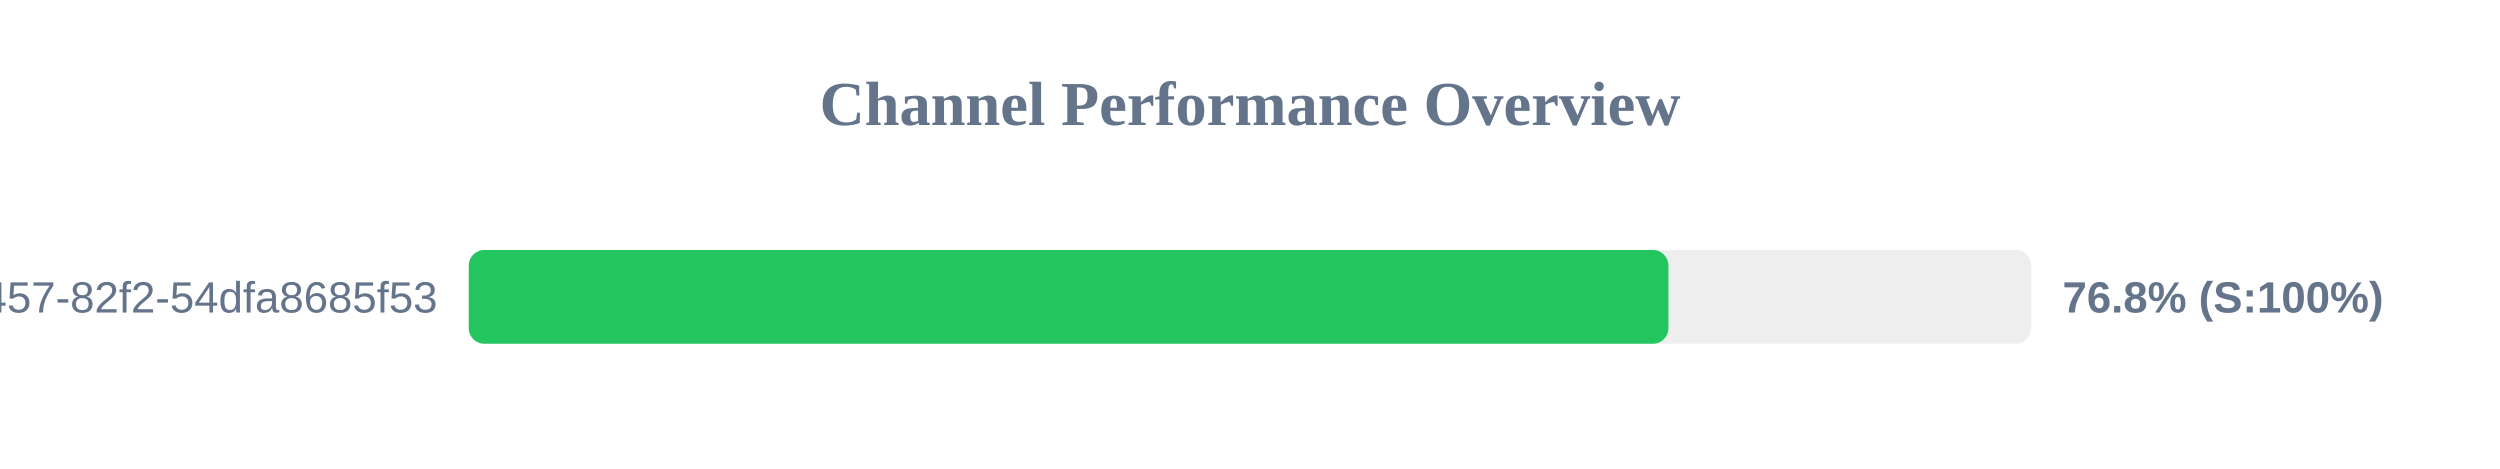
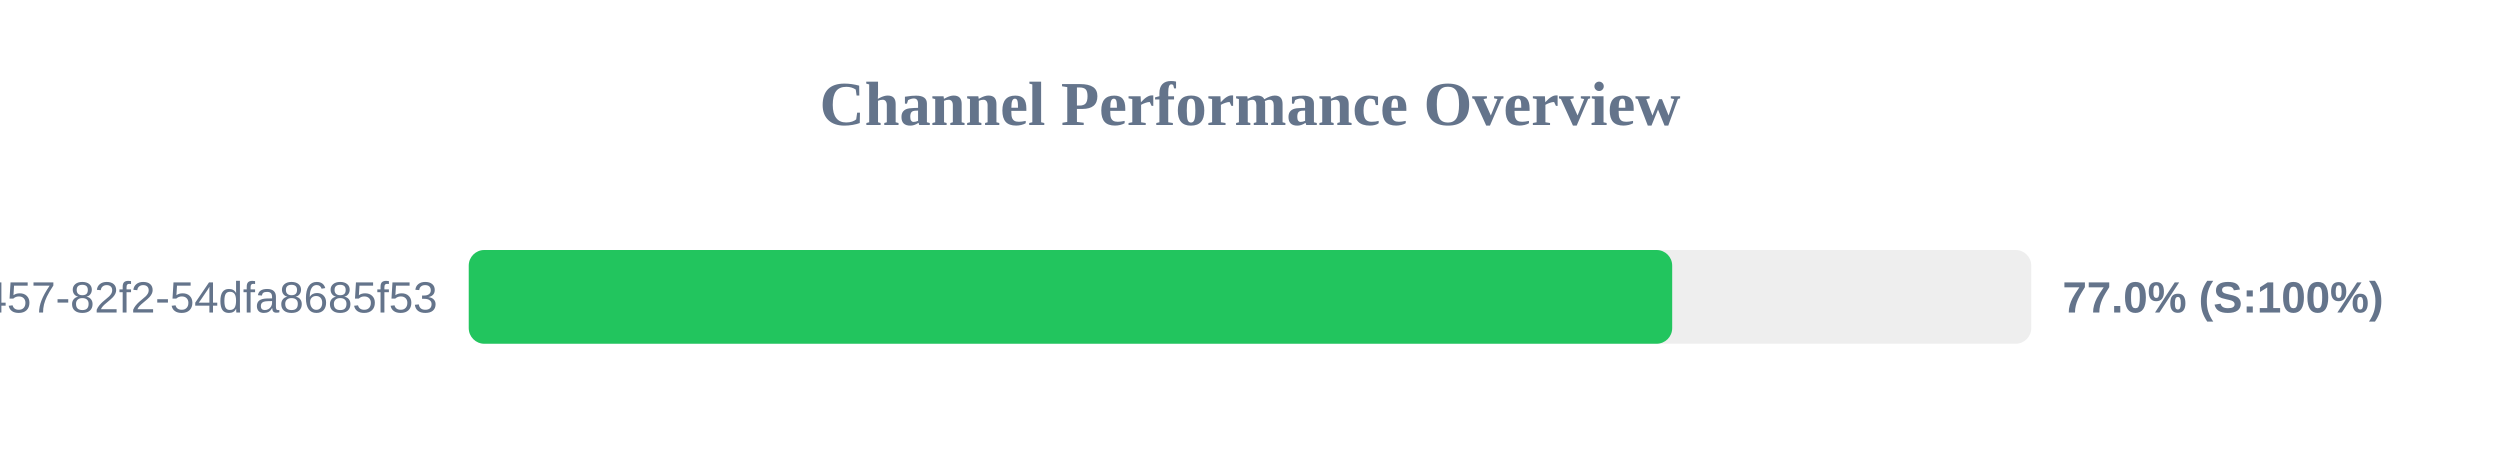
<svg xmlns="http://www.w3.org/2000/svg" width="800" height="150" version="1.1">
  <style>
        .row { font: 14px Arial; fill: #64748b; }
        .score { font: bold 14px Arial; fill: #64748b; }
    </style>
  <text x="400" y="40" text-anchor="middle" font-size="20px" font-weight="bold" fill="#64748b">Channel Performance Overview</text>
  <rect x="150" y="80" width="500" height="30" fill="#eee" rx="5" />
-   <rect x="150" y="80" width="383.9" height="30" fill="#22c55e" rx="5" />
+   <rect x="150" y="80" width="385.1" height="30" fill="#22c55e" rx="5" />
  <text x="140" y="100" text-anchor="end" class="row">?uuid=413c8b50-96bf-4457-82f2-54dfa8685f53</text>
-   <text x="660" y="100" text-anchor="start" class="score">76.8% (S:100%)</text>
+   <text x="660" y="100" text-anchor="start" class="score">77.0% (S:100%)</text>
</svg>
